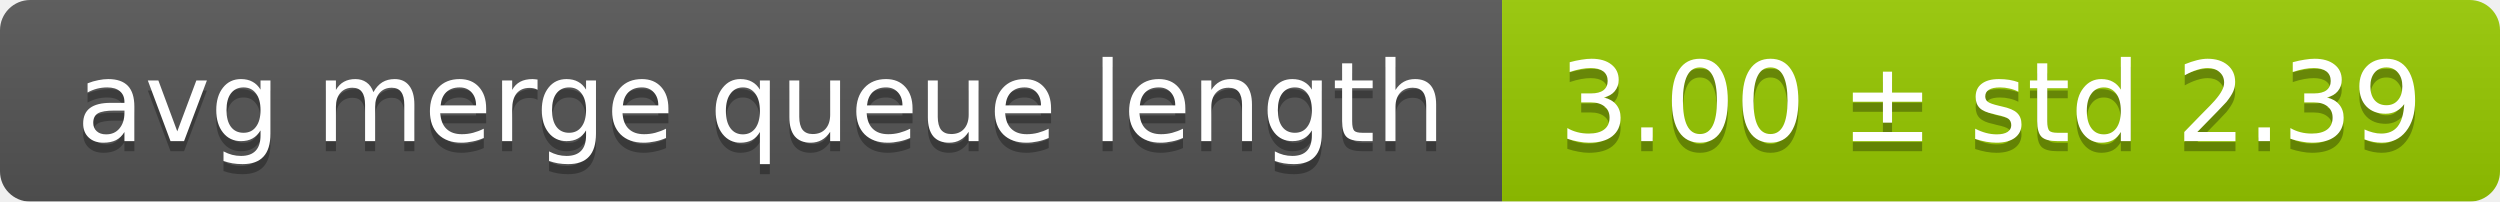
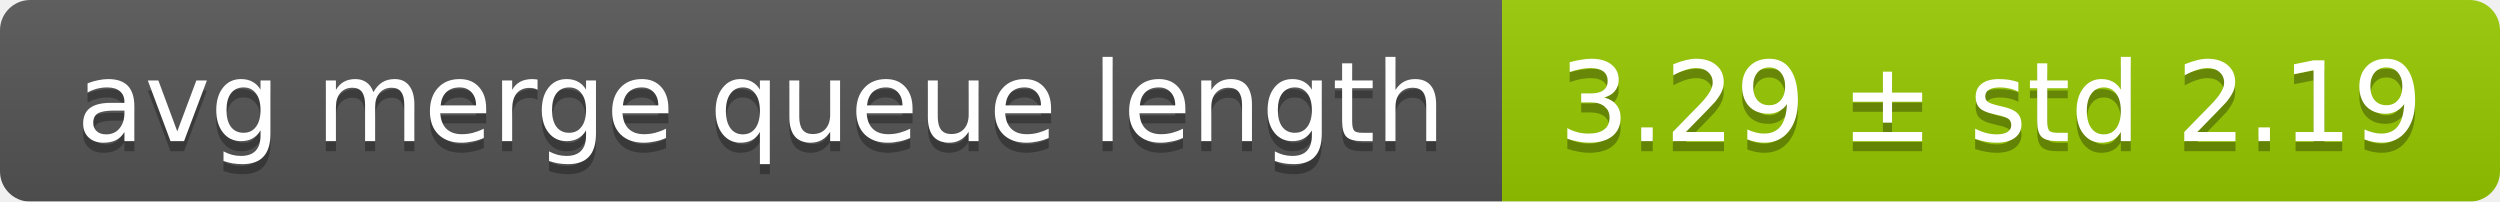
<svg xmlns="http://www.w3.org/2000/svg" width="248" height="20">
  <linearGradient id="smooth" x2="0" y2="100%">
    <stop offset="0" stop-color="#bbb" stop-opacity=".1" />
    <stop offset="1" stop-opacity=".1" />
  </linearGradient>
  <mask id="round">
    <rect width="248" height="20" rx="3" fill="#fff" />
  </mask>
  <g mask="url(#round)">
    <rect width="149" height="20" fill="#555" />
    <rect x="149" width="99" height="20" fill="#97ca00" />
    <rect width="248" height="20" fill="url(#smooth)" />
  </g>
  <g fill="#fff" text-anchor="middle" font-family="DejaVu Sans,Verdana,Geneva,sans-serif" font-size="11">
    <text x="75.5" y="15" fill="#010101" fill-opacity=".3">avg merge queue length</text>
    <text x="75.5" y="14">avg merge queue length</text>
-     <text x="197.5" y="15" fill="#010101" fill-opacity=".3">3.00 ± std 2.39</text>
-     <text x="197.5" y="14">3.00 ± std 2.39</text>
+     <text x="197.5" y="15" fill="#010101" fill-opacity=".3">3.29 ± std 2.19</text>
+     <text x="197.5" y="14">3.29 ± std 2.19</text>
  </g>
</svg>
